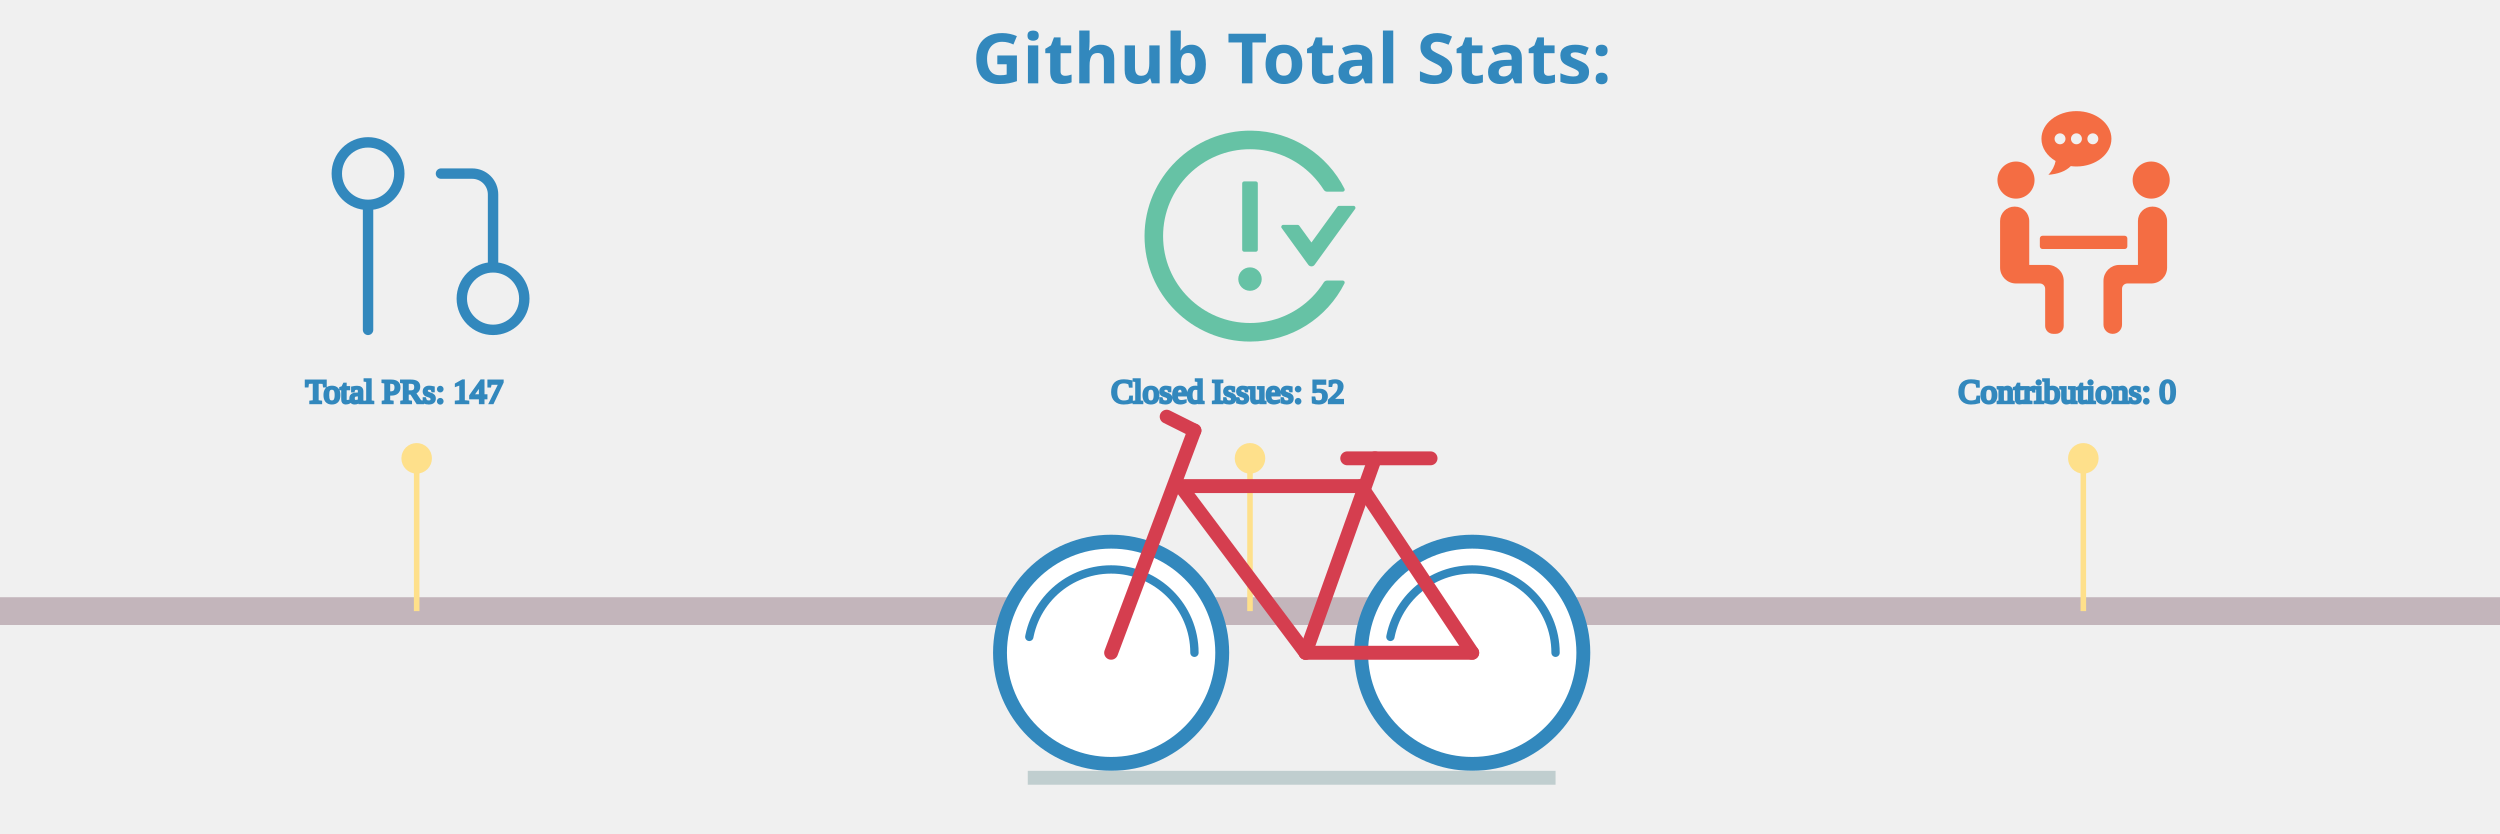
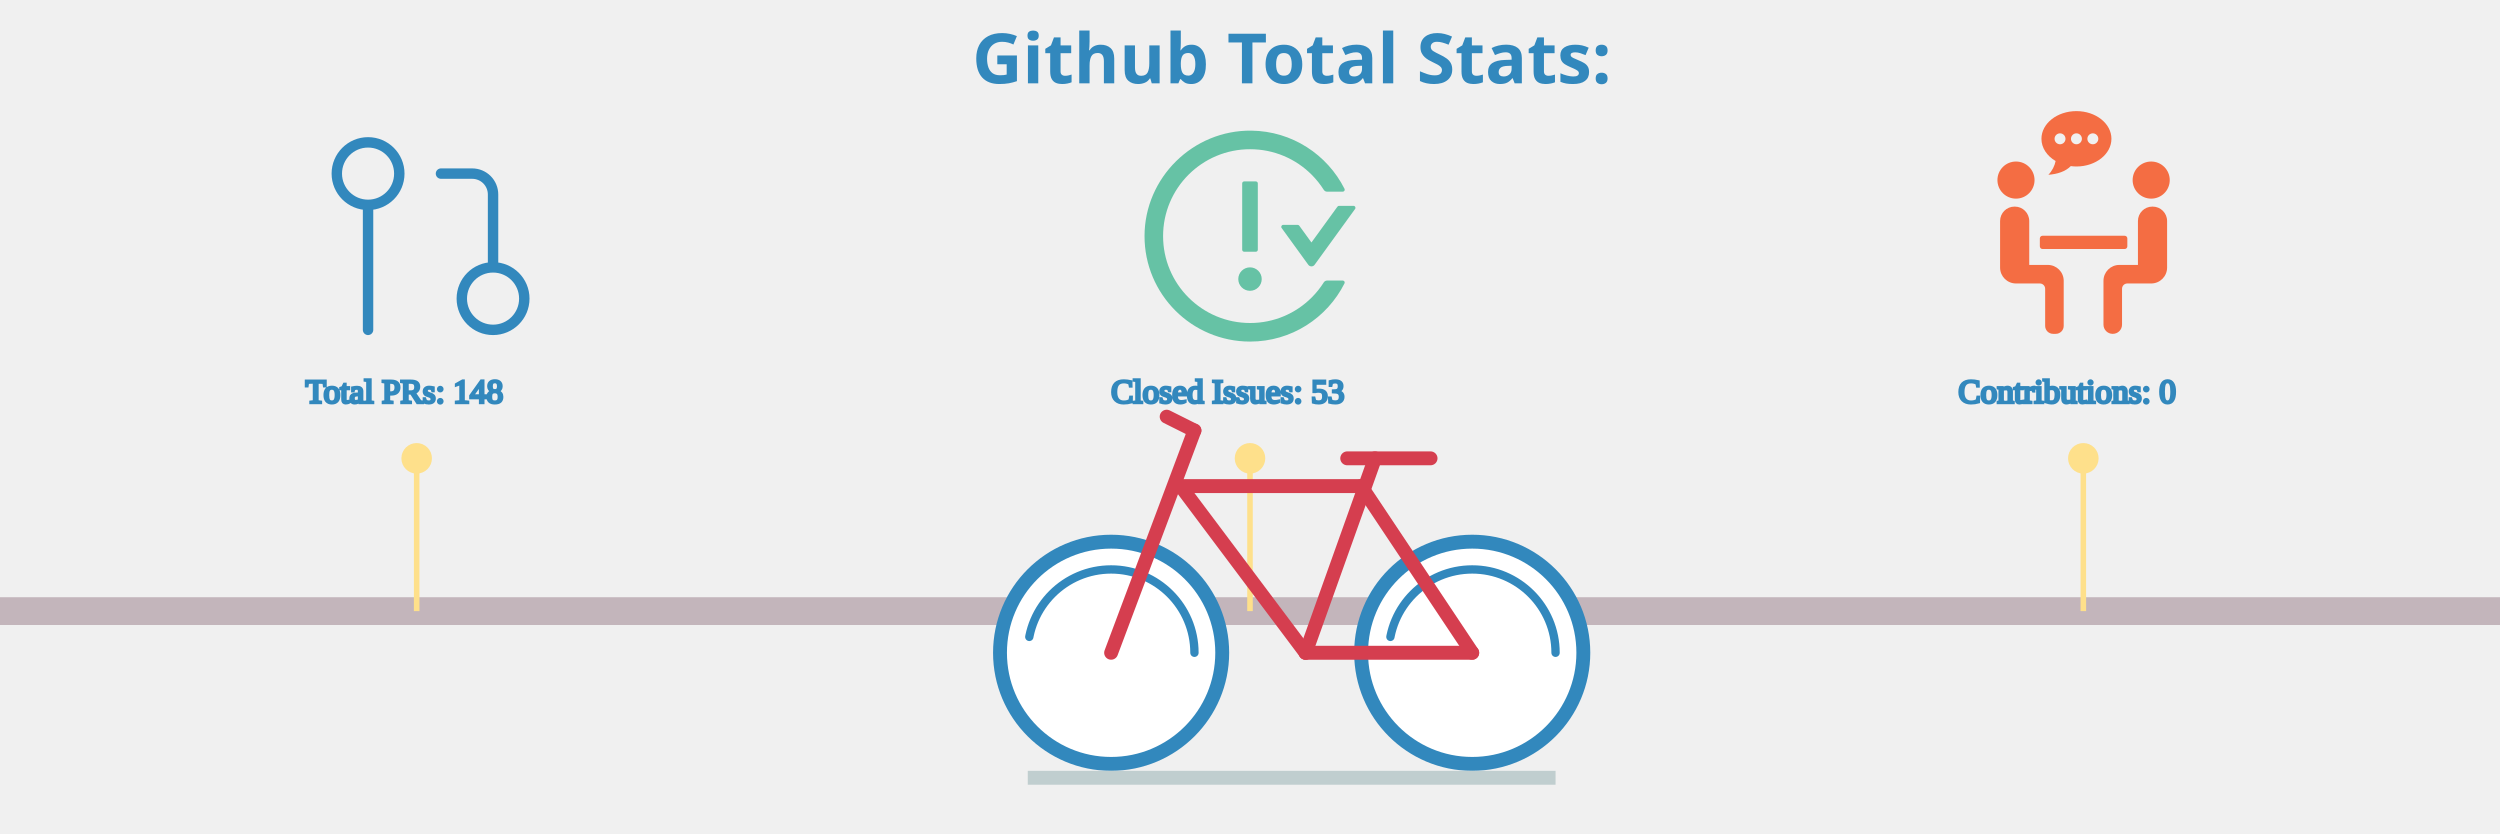
<svg xmlns="http://www.w3.org/2000/svg" viewBox="0 0 600 300" height="200px" width="600px">
  <style>
.label {
	font: bold 25px sans-serif;
	color: #404040;
	-webkit-text-stroke: 1px white;
  }

.totals: {
	font: bold 25px sans-serif;
	color: black;
	-webkit-text-stroke: 1px white;
}

.path {
	stroke-dasharray: 100;
	stroke-dashoffset: 100;
	animation: dash 0.2s infinite linear backwards;
}
  
@keyframes dash {
	from {
		stroke-dashoffset: 0;
	}
}

.ground {
	animation: forest 30s linear infinite forwards;
}

@keyframes forest {
	from {
		transform: translate(-1900px, 0px);
	}
	to {
		transform: translate(700px, 0px);
	}
}

.bicycle {
	animation: moving 0.5s ease-in-out infinite forwards;
	animation-direction: alternate-reverse;
}

@keyframes moving {
	from {
		transform: translate(0px, 4px);
	}
	to {
		transform: translate(0px, 0px);
	}
}
</style>
  <g class="ground" />
  <g stroke="#c3b5bb" fill="none" stroke-width="10">
    <line x1="-200" y1="220" x2="750" y2="220" />
  </g>
  <g fill="none" stroke-width="1" class="ground">
    <line x1="0" y1="220" x2="0" y2="165" stroke="#fee08b" stroke-width="2" />
    <circle cx="0" cy="165" r="5" stroke="#fee08b" fill="#fee08b" />
    <svg x="-40" y="40" width="90px" height="90px" viewBox="0 0 24 24" fill="none">
      <path d="M18 15C16.343 15 15 16.343 15 18C15 19.657 16.343 21 18 21C19.657 21 21 19.657 21 18C21 16.343 19.657 15 18 15ZM18 15V8C18 7.47 17.789 6.961 17.414 6.586C17.039 6.211 16.53 6 16 6H13M6 9C7.657 9 9 7.657 9 6C9 4.343 7.657 3 6 3C4.343 3 3 4.343 3 6C3 7.657 4.343 9 6 9ZM6 9V21" stroke="#3288bd" stroke-width="1" stroke-linecap="round" stroke-linejoin="round" />
    </svg>
-     <text x="-40" y="145" stroke-width="1" stroke="#3288bd" fill="#3288bd" class="totals">Total PRs: 147</text>
+     <text x="-40" y="145" stroke-width="1" stroke="#3288bd" fill="#3288bd" class="totals">Total PRs: 148</text>
    <line x1="300" y1="220" x2="300" y2="165" stroke="#fee08b" stroke-width="2" />
    <circle cx="300" cy="165" r="5" stroke="#fee08b" fill="#fee08b" />
    <svg x="255" y="40" fill="#66c2a5" width="90px" height="90px" viewBox="0 0 1024 1024">
      <path d="M464 688a48 48 0 1 0 96 0 48 48 0 1 0-96 0zm72-112c4.4 0 8-3.6 8-8V296c0-4.4-3.6-8-8-8h-48c-4.4 0-8 3.6-8 8v272c0 4.4 3.6 8 8 8h48zm400-188h-59.3c-2.6 0-5 1.2-6.5 3.3L763.7 538.1l-49.9-68.8a7.92 7.92 0 0 0-6.5-3.3H648c-6.5 0-10.3 7.4-6.5 12.7l109.2 150.7a16.1 16.1 0 0 0 26 0l165.8-228.7c3.8-5.3 0-12.7-6.5-12.7zm-44 306h-64.2c-5.5 0-10.6 2.9-13.6 7.5a352.2 352.2 0 0 1-49.8 62.2A355.92 355.92 0 0 1 651.1 840a355 355 0 0 1-138.7 27.9c-48.1 0-94.8-9.4-138.7-27.9a355.92 355.92 0 0 1-113.3-76.3A353.06 353.06 0 0 1 184 650.5c-18.6-43.8-28-90.5-28-138.5s9.4-94.7 28-138.5c17.9-42.4 43.6-80.5 76.4-113.2 32.8-32.7 70.9-58.4 113.3-76.3a355 355 0 0 1 138.7-27.9c48.1 0 94.8 9.4 138.7 27.9 42.4 17.9 80.5 43.6 113.3 76.3 19 19 35.6 39.8 49.8 62.2 2.9 4.7 8.1 7.5 13.6 7.5H892c6 0 9.8-6.3 7.2-11.6C828.8 178.5 684.7 82 517.7 80 278.9 77.2 80.5 272.5 80 511.2 79.5 750.1 273.3 944 512.4 944c169.2 0 315.6-97 386.7-238.4A8 8 0 0 0 892 694z" />
    </svg>
-     <text x="250" y="145" stroke-width="1" stroke="#3288bd" fill="#3288bd" class="totals">Closed Issues: 52</text>
+     <text x="250" y="145" stroke-width="1" stroke="#3288bd" fill="#3288bd" class="totals">Closed Issues: 53</text>
    <line x1="600" y1="220" x2="600" y2="165" stroke="#fee08b" stroke-width="2" />
    <circle cx="600" cy="165" r="5" stroke="#fee08b" fill="#fee08b" />
    <svg x="560" y="40" fill="#f46d43" width="80px" height="80px" viewBox="0 0 570 570">
      <g>
        <path d="M159.858,176.916c0,26.289-21.312,47.6-47.6,47.6c-26.289,0-47.6-21.311-47.6-47.6c0-26.289,21.311-47.6,47.6-47.6C138.546,129.316,159.858,150.627,159.858,176.916z M411.458,176.916c0,26.289,21.312,47.6,47.601,47.6c26.288,0,47.6-21.311,47.6-47.6c0-26.289-21.312-47.6-47.6-47.6C432.769,129.316,411.458,150.627,411.458,176.916zM146.258,394.516V281.942c0-20.448-16.579-37.026-37.026-37.026h-0.748c-20.448,0-37.026,16.578-37.026,37.026v119.374c0,22.535,18.265,40.801,40.8,40.801h61.2c7.514,0,13.6,6.086,13.6,13.6v95.2c0,11.268,9.132,20.399,20.4,20.399h6.8c11.268,0,20.4-9.132,20.4-20.399V435.315c0-22.535-18.265-40.8-40.8-40.8H146.258z M462.832,244.916h-0.748c-20.447,0-37.025,16.578-37.025,37.026v112.574h-47.601c-22.535,0-40.8,18.265-40.8,40.8v112.438c0,13.015,10.547,23.562,23.562,23.562h0.476c13.015,0,23.562-10.547,23.562-23.562v-92.038c0-7.514,6.086-13.6,13.601-13.6h61.2c22.535,0,40.8-18.266,40.8-40.801V281.942C499.858,261.494,483.279,244.916,462.832,244.916z M397.858,346.916v-20.4c0-3.753-3.047-6.8-6.8-6.8h-210.8c-3.754,0-6.8,3.047-6.8,6.8v20.4c0,3.753,3.046,6.8,6.8,6.8h210.8C394.811,353.716,397.858,350.669,397.858,346.916z M267.305,0c-49.572,0-89.753,31.804-89.753,71.033c0,23.372,14.328,44.043,36.339,56.991c-2.156,11.805-9.01,25.71-18.591,35.292c23.406-1.748,44.003-8.459,57.494-22.263c4.739,0.612,9.567,1.013,14.518,1.013c49.572,0,89.753-31.804,89.753-71.033C357.065,31.804,316.87,0,267.305,0z M225.226,85.055c-7.745,0-14.021-6.276-14.021-14.021s6.276-14.022,14.021-14.022s14.021,6.277,14.021,14.022S232.971,85.055,225.226,85.055zM267.305,85.055c-7.746,0-14.022-6.276-14.022-14.021s6.276-14.022,14.022-14.022c7.745,0,14.021,6.277,14.021,14.022S275.05,85.055,267.305,85.055z M309.376,85.055c-7.745,0-14.021-6.276-14.021-14.021s6.276-14.022,14.021-14.022s14.021,6.277,14.021,14.022S317.122,85.055,309.376,85.055z" />
      </g>
    </svg>
    <text x="555" y="145" stroke-width="1" stroke="#3288bd" fill="#3288bd" class="totals">Contributions: 0</text>
    <line x1="900" y1="220" x2="900" y2="165" stroke="#fee08b" stroke-width="2" />
    <circle cx="900" cy="165" r="5" stroke="#fee08b" fill="#fee08b" />
    <svg x="850" y="40" width="90px" height="90px" viewBox="0 0 24 24">
      <path fill="#9e0142" stroke-width="1" d="M18 16v-2h1V4H6v10.035A3.53 3.53 0 0 1 6.5 14H8v2H6.5a1.5 1.5 0 0 0 0 3H10v2H6.5A3.5 3.5 0 0 1 3 17.5V5a3 3 0 0 1 3-3h14a1 1 0 0 1 1 1v17a1 1 0 0 1-1 1h-4v-2h3v-3h-1zM7 5h2v2H7V5zm0 3h2v2H7V8zm7 9v6h-2v-6H9l4-5 4 5h-3z" />
    </svg>
-     <text x="830" y="145" stroke-width="1" stroke="#3288bd" fill="#3288bd" class="totals">Total Commits: 797</text>
+     <text x="830" y="145" stroke-width="1" stroke="#3288bd" fill="#3288bd" class="totals">Total Commits: 834</text>
    <line x1="1200" y1="220" x2="1200" y2="165" stroke="#fee08b" stroke-width="2" />
    <circle cx="1200" cy="165" r="5" stroke="#fee08b" fill="#fee08b" />
    <svg x="1155" y="40" width="90px" height="90px" viewBox="0 0 24 24" fill="none">
      <path stroke="#5e4fa2" fill-rule="evenodd" clip-rule="evenodd" d="M12 2C6.475 2 2 6.475 2 12C2 16.425 4.862 20.163 8.838 21.488C9.338 21.575 9.525 21.275 9.525 21.012C9.525 20.775 9.512 19.988 9.512 19.15C7 19.613 6.35 18.538 6.15 17.975C6.037 17.688 5.55 16.8 5.125 16.562C4.775 16.375 4.275 15.912 5.112 15.9C5.9 15.887 6.463 16.625 6.65 16.925C7.55 18.438 8.988 18.012 9.562 17.75C9.65 17.1 9.912 16.663 10.2 16.413C7.975 16.163 5.65 15.3 5.65 11.475C5.65 10.387 6.037 9.488 6.675 8.787C6.575 8.537 6.225 7.513 6.775 6.138C6.775 6.138 7.612 5.875 9.525 7.162C10.325 6.938 11.175 6.825 12.025 6.825C12.875 6.825 13.725 6.938 14.525 7.162C16.438 5.862 17.275 6.138 17.275 6.138C17.825 7.513 17.475 8.537 17.375 8.787C18.012 9.488 18.4 10.375 18.4 11.475C18.4 15.312 16.062 16.163 13.838 16.413C14.2 16.725 14.512 17.325 14.512 18.262C14.512 19.6 14.5 20.675 14.5 21.012C14.5 21.275 14.688 21.587 15.188 21.488C17.173 20.817 18.898 19.541 20.12 17.84C21.342 16.138 22 14.095 22 12C22 6.475 17.525 2 12 2Z" stroke-linejoin="round" />
    </svg>
    <text x="1120" y="145" stroke-width="1" stroke="#3288bd" fill="#3288bd" class="totals">Github Repositories: 16</text>
    <line x1="1500" y1="220" x2="1500" y2="165" stroke="#fee08b" stroke-width="2" />
    <circle cx="1500" cy="165" r="5" stroke="#fee08b" fill="#fee08b" />
    <svg x="1460" y="45" width="80px" height="80px" viewBox="0 0 60 60">
      <g>
        <g>
          <rect fill="#fdae61" x="6" y="23" width="2" height="33" />
          <rect fill="#fdae61" x="18" y="23" width="2" height="33" />
          <path fill="#fdae61" d="M12,13h2c2.8,0,5-2.2,5-5V5c0-2.8-2.2-5-5-5h-2C9.2,0,7,2.2,7,5v3C7,10.8,9.2,13,12,13z M9,5c0-1.7,1.3-3,3-3h2c1.7,0,3,1.3,3,3v3c0,1.7-1.3,3-3,3h-2c-1.7,0-3-1.3-3-3V5z" />
          <polygon fill="#fdae61" points="10,38 12,38 12,56 14,56 14,38 16,38 16,36 10,36 " />
          <path fill="#fdae61" d="M23,36v20h2V36V23v-1c0-3.9-3.1-7-7-7H8c-3.9,0-7,3.1-7,7v14h2V22c0-2.8,2.2-5,5-5h10c2.8,0,5,2.2,5,5v1V36z" />
          <rect fill="#66c2a5" x="35" y="23" width="2" height="33" />
          <path fill="#66c2a5" d="M29,13h2c2.8,0,5-2.2,5-5V5c0-2.8-2.2-5-5-5h-2c-2.8,0-5,2.2-5,5v3C24,10.8,26.2,13,29,13z M26,5c0-1.7,1.3-3,3-3h2c1.7,0,3,1.3,3,3v3c0,1.7-1.3,3-3,3h-2c-1.7,0-3-1.3-3-3V5z" />
          <polygon fill="#66c2a5" points="33,38 33,36 27,36 27,38 29,38 29,56 31,56 31,38 " />
          <path fill="#66c2a5" d="M40,36v20h2V36V23v-1c0-3.9-3.1-7-7-7H25v2h10c2.8,0,5,2.2,5,5v1V36z" />
          <path fill="#5e4fa2" d="M52,15H42v2h10c2.8,0,5,2.2,5,5v14h2V22C59,18.1,55.9,15,52,15z" />
          <rect fill="#5e4fa2" x="52" y="23" width="2" height="33" />
          <path fill="#5e4fa2" d="M46,13h2c2.8,0,5-2.2,5-5V5c0-2.8-2.2-5-5-5h-2c-2.8,0-5,2.2-5,5v3C41,10.8,43.2,13,46,13z M43,5c0-1.7,1.3-3,3-3h2c1.7,0,3,1.3,3,3v3c0,1.7-1.3,3-3,3h-2c-1.7,0-3-1.3-3-3V5z" />
          <polygon fill="#5e4fa2" points="50,38 50,36 44,36 44,38 46,38 46,56 48,56 48,38   " />
          <g fill="#f46d43">
            <rect x="1" y="58" width="2" height="2" />
            <rect x="5" y="58" width="2" height="2" />
            <rect x="9" y="58" width="2" height="2" />
            <rect x="13" y="58" width="2" height="2" />
            <rect x="17" y="58" width="2" height="2" />
            <rect x="21" y="58" width="2" height="2" />
            <rect x="25" y="58" width="2" height="2" />
            <rect x="29" y="58" width="2" height="2" />
            <rect x="33" y="58" width="2" height="2" />
            <rect x="37" y="58" width="2" height="2" />
            <rect x="41" y="58" width="2" height="2" />
            <rect x="45" y="58" width="2" height="2" />
            <rect x="49" y="58" width="2" height="2" />
            <rect x="53" y="58" width="2" height="2" />
            <rect x="57" y="58" width="2" height="2" />
          </g>
        </g>
      </g>
    </svg>
    <text x="1455" y="145" stroke-width="1" stroke="#3288bd" fill="#3288bd" class="totals">Followers: 28</text>
    <line stroke="#fee08b" stroke-width="2" x1="1800" y1="220" x2="1800" y2="165" />
    <circle cx="1800" cy="165" r="5" stroke="#fee08b" fill="#fee08b" />
    <svg x="1755" y="40" width="90px" height="90px" viewBox="0 0 24 24">
      <path fill="#fee08b" stroke="#fee08b" stroke-width="1" d="M1.537,9.488a1,1,0,0,0,.326,1.041l4.805,3.963-1.515,6.79a1,1,0,0,0,1.56,1.03L12,18.509l5.287,3.8a1,1,0,0,0,1.56-1.03l-1.515-6.79,4.805-3.963a1,1,0,0,0-.492-1.761l-5.817-.849L12.9,2.053a1.042,1.042,0,0,0-1.79,0L8.172,7.919l-5.817.849A1,1,0,0,0,1.537,9.488Zm7.441.335a1,1,0,0,0,.75-.542L12,4.736l2.272,4.545a1,1,0,0,0,.75.542l4.1.6L15.586,13.34a1,1,0,0,0-.339.989l1.076,4.826-3.739-2.69a1,1,0,0,0-1.168,0l-3.739,2.69,1.076-4.826a1,1,0,0,0-.339-.989L4.876,10.421Z" />
    </svg>
    <text x="1730" y="145" stroke-width="1" stroke="#3288bd" fill="#3288bd" class="totals">Total Stars Earned: 18</text>
  </g>
  <g stroke="#3288bd" fill="white" stroke-width="5">
    <circle cx="250" cy="235" r="40" />
    <circle cx="380" cy="235" r="40" />
    <line x1="220" y1="280" x2="410" y2="280" stroke="#C0CECF" />
  </g>
  <g fill="none" stroke-width="3" stroke-linecap="round" stroke="#3288bd" class="path">
    <circle cx="250" cy="235" r="30" />
    <circle cx="380" cy="235" r="30" />
  </g>
  <g fill="none" stroke-width="5" stroke-linecap="round" stroke="#d53e4f" class="bicycle">
    <line x1="250" y1="235" x2="280" y2="155" />
    <line x1="275" y1="175" x2="320" y2="235" />
    <line x1="320" y1="235" x2="380" y2="235" />
    <line x1="340" y1="175" x2="380" y2="235" />
    <line x1="275" y1="175" x2="340" y2="175" />
    <line x1="320" y1="235" x2="345" y2="165" />
    <line x1="335" y1="165" x2="365" y2="165" />
    <line x1="270" y1="150" x2="280" y2="155" />
  </g>
  <g class="label">
    <text x="200" y="30" fill="#3288bd">Github Total Stats:</text>
  </g>
</svg>
